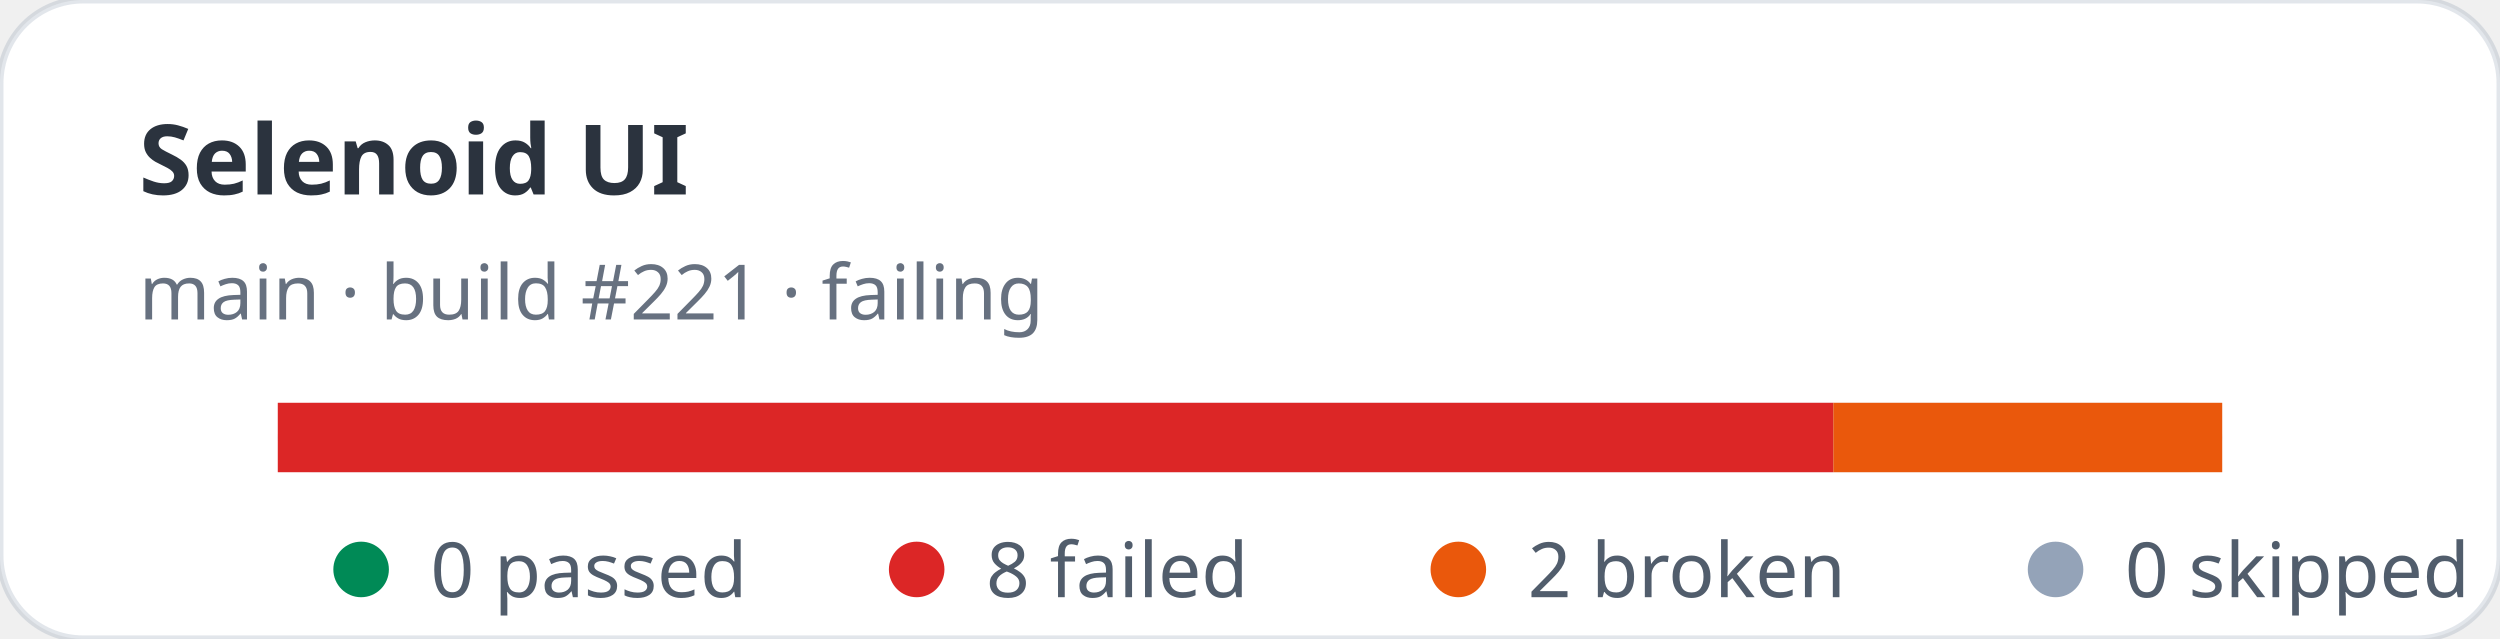
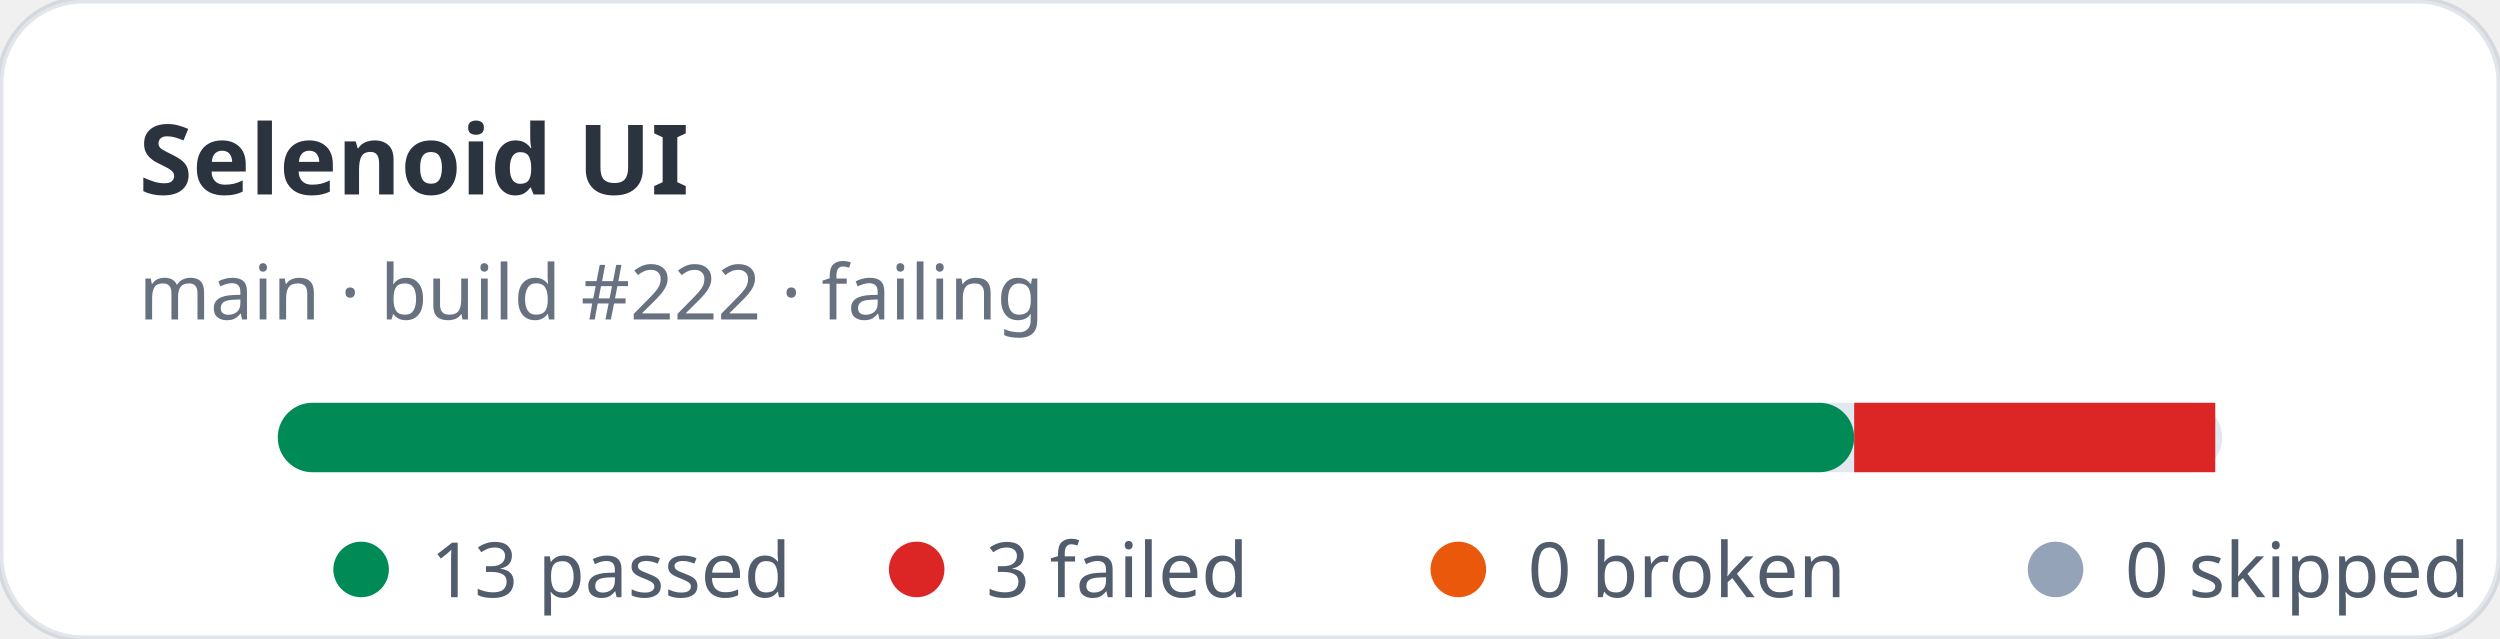
- <svg xmlns="http://www.w3.org/2000/svg" width="360" height="92" viewBox="0 0 360 92" role="img" aria-label="Selenoid UI stats: 0 passed, 8 failed">
+ <svg xmlns="http://www.w3.org/2000/svg" width="360" height="92" viewBox="0 0 360 92" role="img" aria-label="Selenoid UI stats: 13 passed, 3 failed">
  <rect width="360" height="92" rx="12" fill="#ffffff" stroke="rgba(11,48,86,0.12)" />
  <text x="20" y="28" fill="rgba(1,10,24,0.83)" font-family="ui-sans-serif,system-ui,sans-serif" font-size="14" font-weight="700">Selenoid UI</text>
-   <text x="20" y="46" fill="rgba(2,19,44,0.6)" font-family="ui-sans-serif,system-ui,sans-serif" font-size="11">main · build #221 · failing</text>
+   <text x="20" y="46" fill="rgba(2,19,44,0.6)" font-family="ui-sans-serif,system-ui,sans-serif" font-size="11">main · build #222 · failing</text>
  <rect x="40" y="58" width="280" height="10" rx="5" fill="#e2e8f0" />
-   <rect x="40" y="58" width="224" height="10" fill="#dc2626" />
-   <rect x="264" y="58" width="56" height="10" fill="#ea580c" />
+   <rect x="40" y="58" width="227" height="10" rx="5" fill="#008a56" />
+   <rect x="267" y="58" width="52" height="10" fill="#dc2626" />
  <g font-family="ui-sans-serif,system-ui,sans-serif" font-size="11" fill="rgba(1,18,40,0.68)">
    <circle cx="52" cy="82" r="4" fill="#008a56" />
-     <text x="62" y="86">0 passed</text>
+     <text x="62" y="86">13 passed</text>
    <circle cx="132" cy="82" r="4" fill="#dc2626" />
-     <text x="142" y="86">8 failed</text>
+     <text x="142" y="86">3 failed</text>
    <circle cx="210" cy="82" r="4" fill="#ea580c" />
-     <text x="220" y="86">2 broken</text>
+     <text x="220" y="86">0 broken</text>
    <circle cx="296" cy="82" r="4" fill="#94a3b8" />
    <text x="306" y="86">0 skipped</text>
  </g>
</svg>
